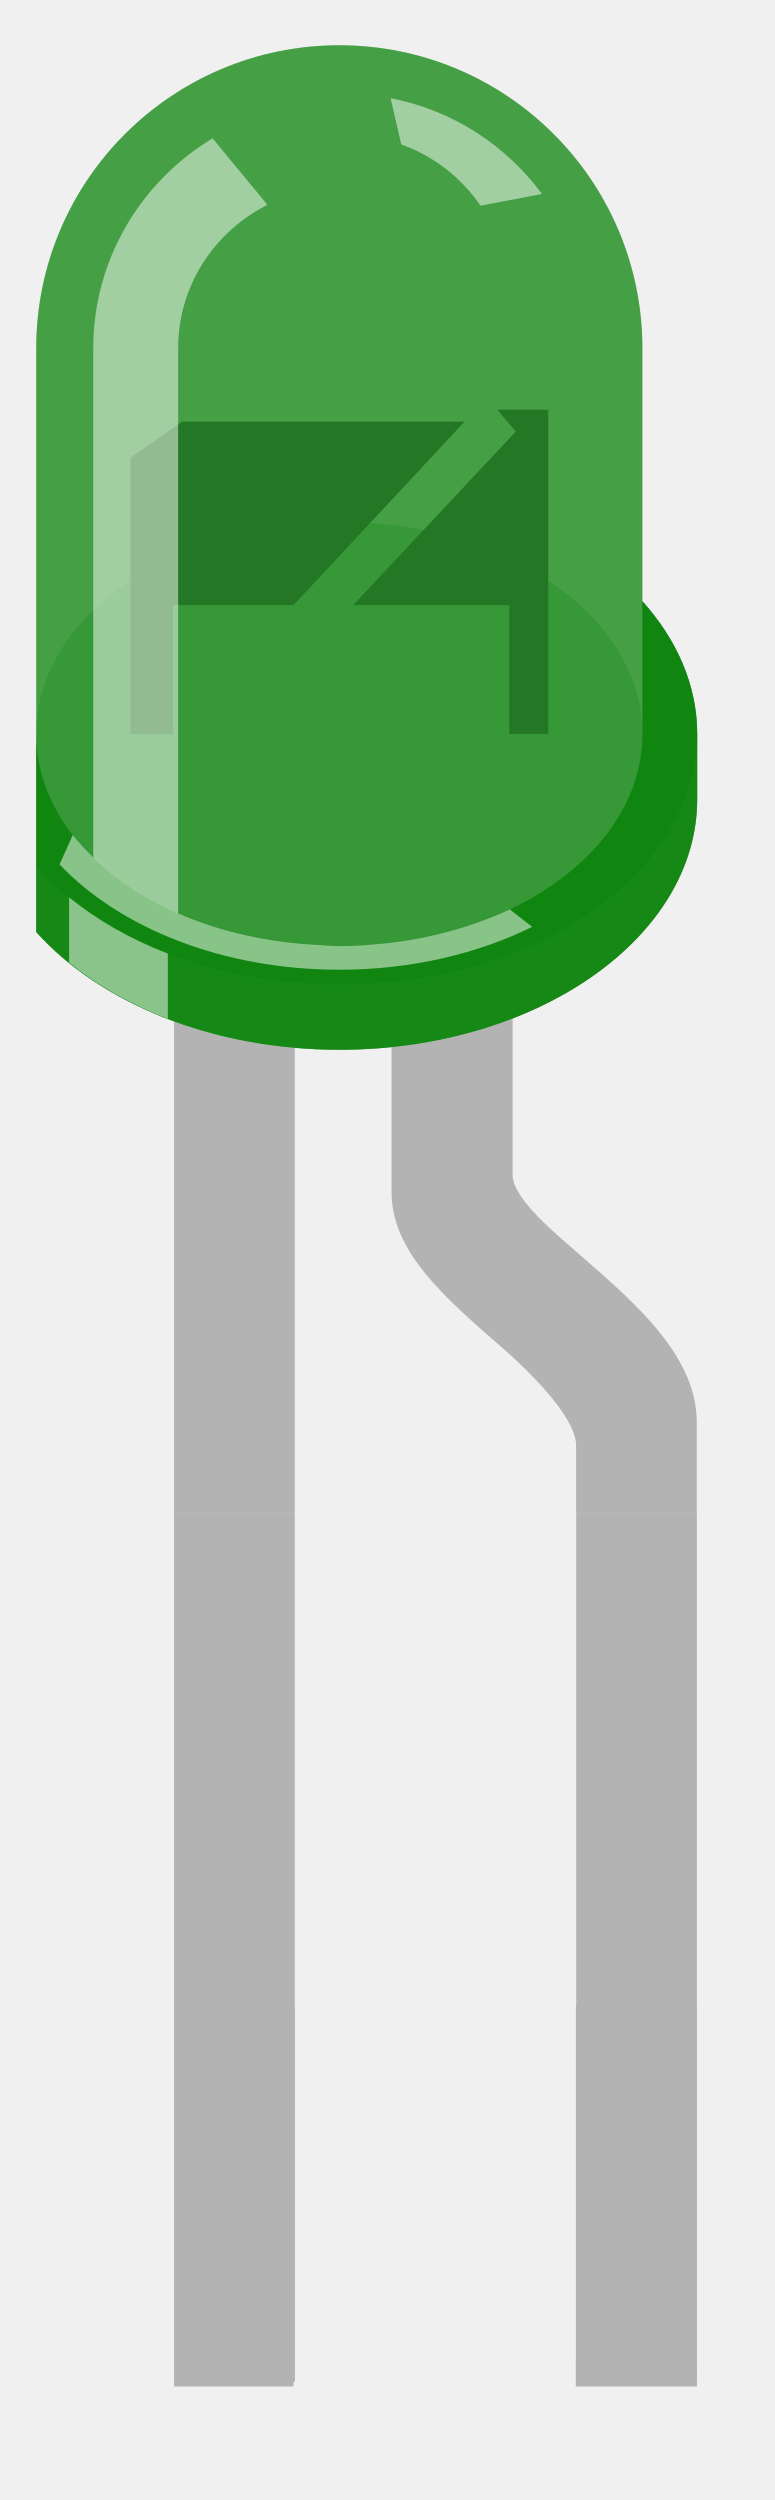
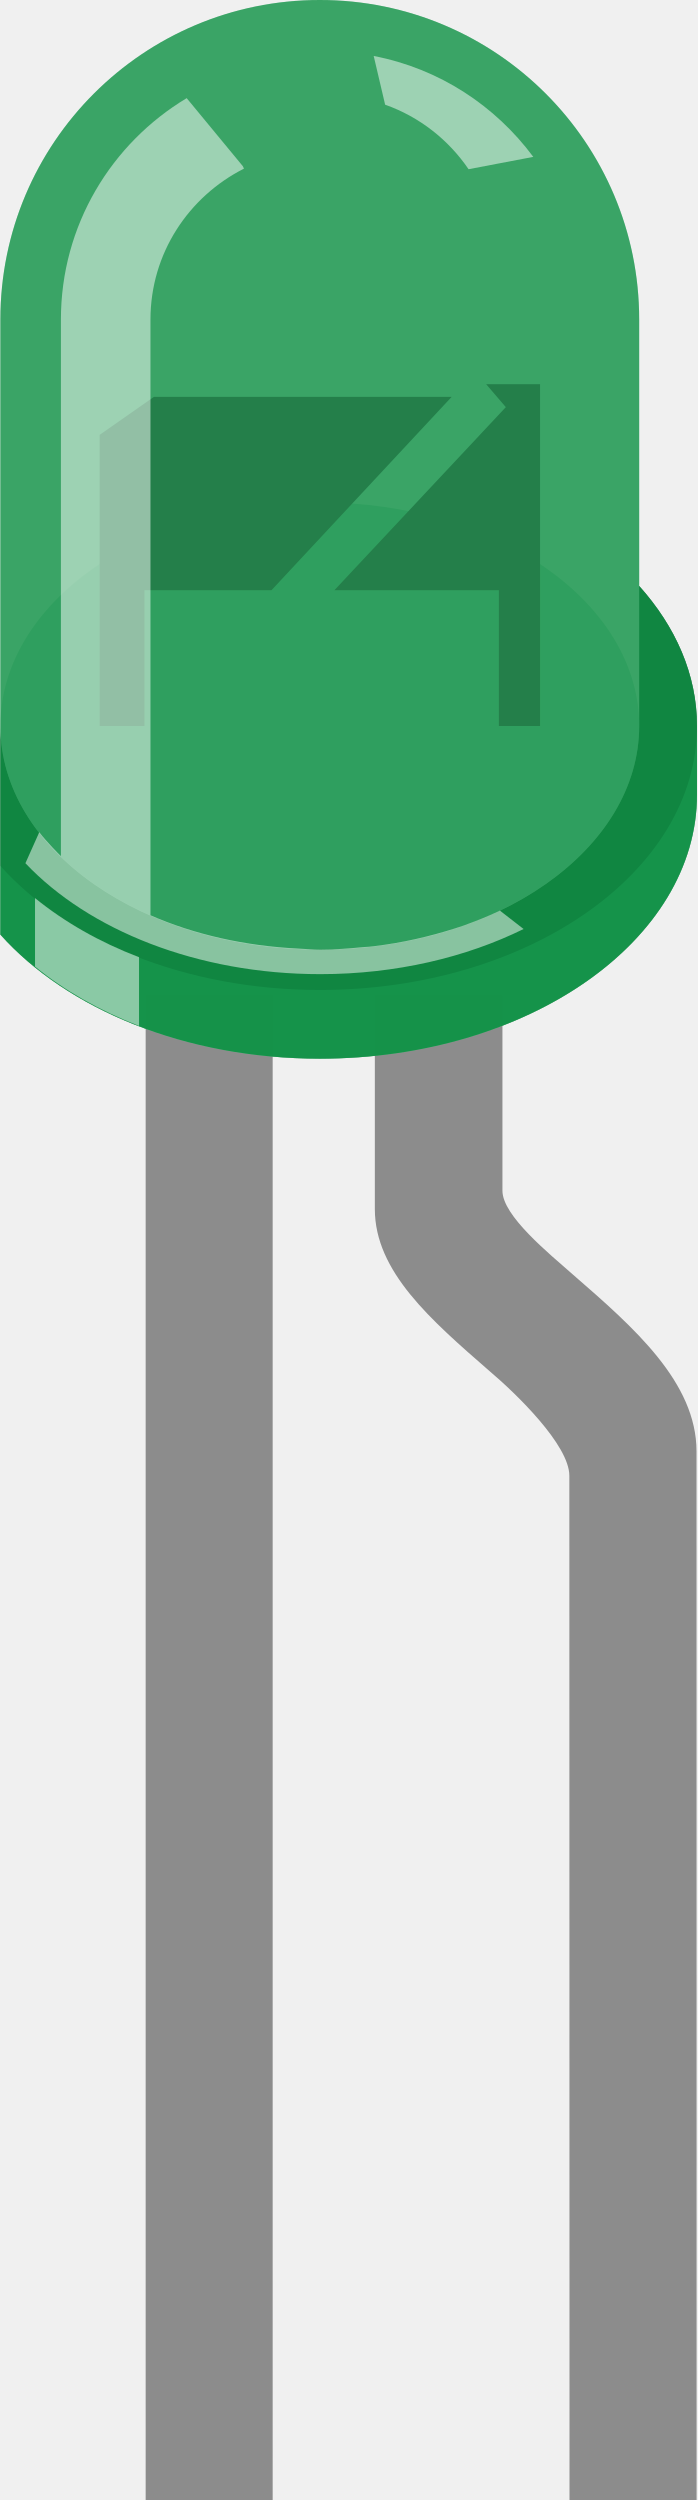
- <svg xmlns="http://www.w3.org/2000/svg" version="1.2" baseProfile="tiny" id="Ebene_1" x="0px" y="0px" width="5.08mm" height="16.4mm" xml:space="preserve">
-   <defs id="defs43" />
-   <rect id="connector0pin" x="4.316" y="49.725" width="2.992" height="9.321" style="fill:#b3b3b3" />
-   <rect id="connector1pin" x="14.278" y="49.725" width="3" height="9.415" style="fill:#b3b3b3" />
-   <rect id="connector0terminal" x="4.316" y="58.611" width="2.962" height="0.558" style="fill:#b3b3b3" />
-   <rect id="connector1terminal" x="14.278" y="58.611" width="3" height="0.558" style="fill:#b3b3b3" />
-   <g id="breadboard" transform="translate(198.9189,-80.88456)">
-     <g id="g9504">
-       <rect id="rect9506" x="-194.603" y="105.413" width="2.992" height="12.986" style="fill:#b3b3b3" />
+ <svg xmlns="http://www.w3.org/2000/svg" version="1.1" id="Layer_1" x="0px" y="0px" width="0.164in" height="0.588in" viewBox="0 0 16.387 58.818" xml:space="preserve">
+   <rect id="connector0pin" x="3.417" y="49.375" fill="none" width="2.989" height="9.442" />
+   <rect id="connector1pin" x="13.387" y="49.375" fill="none" width="2.992" height="9.442" />
+   <rect id="connector0terminal" x="3.417" y="58.26" fill="none" width="2.989" height="0.562" />
+   <rect id="connector1terminal" x="13.388" y="58.26" fill="none" width="2.991" height="0.562" />
+   <g id="breadboard">
+     <rect x="3.418" y="23.408" fill="#8C8C8C" width="2.988" height="35.41" />
+     <path fill="#8C8C8C" d="M16.378,34.149c0-1.63-1.479-2.92-2.9-4.155c-0.578-0.51-1.666-1.391-1.666-1.979v-4.604H8.81v5.034   c0,1.47,1.316,2.609,2.703,3.817c0.617,0.522,1.873,1.736,1.873,2.458c0,0.29,0.004,24.101,0.004,24.101h2.99L16.378,34.149z" />
+     <g id="g12">
+       <path id="path14" opacity="0.31" fill="#008C3A" d="M15.029,13.786V7.516    C15.029,3.367,11.67,0,7.515,0C3.367,0,0,3.361,0,7.516v14.473c1.563,1.751,4.344,2.919,7.515,2.919    c4.899,0,8.874-2.775,8.874-6.212v-1.616C16.388,15.868,15.886,14.742,15.029,13.786z" />
+       <path id="path16" fill="#E6E6E6" fill-opacity="0" d="M15.029,13.786V7.516C15.029,3.367,11.67,0,7.515,0C3.367,0,0,3.361,0,7.516    v14.473c1.563,1.751,4.344,2.919,7.515,2.919c4.899,0,8.874-2.775,8.874-6.212v-1.616C16.388,15.868,15.886,14.742,15.029,13.786z    " />
+       <path id="path18" opacity="0.9" fill="#D1D1D1" d="M15.029,13.786v3.293    c0,2.904-3.358,5.265-7.514,5.265C3.367,22.344,0,19.99,0,17.079v3.293v1.616c1.563,1.751,4.344,2.919,7.515,2.919    c4.899,0,8.874-2.776,8.874-6.212v-1.616C16.388,15.868,15.886,14.742,15.029,13.786z" />
+       <path id="path20" opacity="0.7" fill="#008C3A" d="M15.029,13.786v3.293    c0,2.904-3.358,5.265-7.514,5.265C3.367,22.344,0,19.99,0,17.079v3.293v1.616c1.563,1.751,4.344,2.919,7.515,2.919    c4.899,0,8.874-2.776,8.874-6.212v-1.616C16.388,15.868,15.886,14.742,15.029,13.786z" />
+       <path id="path22" opacity="0.24" d="M15.029,13.786v3.293c0,2.904-3.358,5.265-7.514,5.265    C3.367,22.344,0,19.99,0,17.079v3.293c1.563,1.75,4.344,2.919,7.515,2.919c4.899,0,8.874-2.776,8.874-6.212    C16.388,15.868,15.886,14.742,15.029,13.786z" />
+       <ellipse id="ellipse24" opacity="0.25" fill="#E6E6E6" cx="7.515" cy="17.079" rx="7.515" ry="5.26" />
+       <ellipse id="ellipse26" opacity="0.25" fill="#008C3A" cx="7.515" cy="17.079" rx="7.515" ry="5.26" />
+       <polygon id="polygon28" fill="#666666" points="2.336,10.231 2.336,17.08 3.389,17.08 3.389,13.885 6.379,13.885 10.617,9.337     3.613,9.337 " />
+       <polygon id="polygon30" fill="#666666" points="11.429,9.039 11.892,9.579 7.859,13.885 11.728,13.885 11.728,17.08 12.697,17.08     12.697,9.039 " />
+       <path id="path32" opacity="0.65" fill="#008C3A" d="M15.029,13.786V7.516    C15.029,3.367,11.67,0,7.515,0C3.367,0,0,3.361,0,7.516v14.473c1.563,1.751,4.344,2.919,7.515,2.919    c4.899,0,8.874-2.775,8.874-6.212v-1.616C16.388,15.868,15.886,14.742,15.029,13.786z" />
+       <path id="path34" opacity="0.5" fill="#FFFFFF" d="M11.015,3.981l1.523-0.29    c-0.892-1.201-2.207-2.076-3.755-2.374l0.269,1.146C9.863,2.75,10.544,3.29,11.015,3.981z" />
+       <path id="path36" opacity="0.5" fill="#FFFFFF" d="M0.815,21.129v1.612    c0.688,0.562,1.52,1.036,2.447,1.396v-1.617C2.33,22.164,1.505,21.691,0.815,21.129z" />
+       <path id="path38" opacity="0.5" fill="#FFFFFF" d="M11.741,21.43c-0.271,0.13-0.562,0.244-0.854,0.35    c-0.062,0.021-0.125,0.042-0.189,0.062c-0.598,0.19-1.231,0.338-1.903,0.418c-0.08,0.01-0.16,0.02-0.238,0.021    c-0.34,0.032-0.682,0.062-1.029,0.062c-0.157,0-0.326-0.017-0.5-0.025c-1.273-0.061-2.472-0.334-3.497-0.785v-8.896V7.52    c0-1.56,0.899-2.894,2.199-3.552L5.706,3.912L4.383,2.309C2.612,3.372,1.424,5.302,1.424,7.518v12.624    c-0.053-0.053-0.327-0.327-0.509-0.562l-0.326,0.729c1.486,1.571,4.039,2.61,6.938,2.61c1.781,0,3.432-0.396,4.783-1.062    l-0.559-0.434C11.741,21.43,11.741,21.43,11.741,21.43z" />
    </g>
-     <g id="g9512">
-       <path id="path9514" d="M -186.209,105.413 L -186.209,110.017 C -186.209,110.606 -185.123,111.487 -184.543,111.996 C -183.117,113.233 -181.643,114.523 -181.643,116.152 L -181.643,118.4 L -184.635,118.4 C -184.635,118.4 -184.635,117.011 -184.635,116.721 C -184.635,116.003 -185.891,114.792 -186.509,114.263 C -187.895,113.055 -189.211,111.916 -189.211,110.447 L -189.211,105.412 L -186.209,105.412 L -186.209,105.413 z" style="fill:#b3b3b3" />
-     </g>
-     <g id="g12">
-       <path enable-background="new    " d="M -182.992,95.79 L -182.992,89.521 C -182.992,85.372 -186.356,82.007 -190.506,82.007 C -194.656,82.007 -198.02,85.371 -198.02,89.521 L -198.02,103.993 C -196.451,105.744 -193.677,106.912 -190.506,106.912 C -185.606,106.912 -181.633,104.131 -181.633,100.7 L -181.633,99.083 C -181.633,97.873 -182.136,96.746 -182.992,95.79 z" id="path14" style="opacity:0.31;fill:#008000" />
-       <path enable-background="new    " d="M -182.992,95.79 L -182.992,89.521 C -182.992,85.372 -186.356,82.007 -190.506,82.007 C -194.656,82.007 -198.02,85.371 -198.02,89.521 L -198.02,103.993 C -196.451,105.744 -193.677,106.912 -190.506,106.912 C -185.606,106.912 -181.633,104.131 -181.633,100.7 L -181.633,99.083 C -181.633,97.873 -182.136,96.746 -182.992,95.79 z" id="path16" style="opacity:0.5;fill:#e6e6e6" />
-       <path enable-background="new    " d="M -182.992,95.79 L -182.992,99.083 C -182.992,101.988 -186.356,104.343 -190.506,104.343 C -194.656,104.343 -198.02,101.989 -198.02,99.083 L -198.02,102.376 L -198.02,103.993 C -196.451,105.744 -193.677,106.912 -190.506,106.912 C -185.606,106.912 -181.633,104.131 -181.633,100.7 L -181.633,99.083 C -181.633,97.873 -182.136,96.746 -182.992,95.79 z" id="path18" style="opacity:0.9;fill:#d1d1d1" />
-       <path enable-background="new    " d="M -182.992,95.79 L -182.992,99.083 C -182.992,101.988 -186.356,104.343 -190.506,104.343 C -194.656,104.343 -198.02,101.989 -198.02,99.083 L -198.02,102.376 L -198.02,103.993 C -196.451,105.744 -193.677,106.912 -190.506,106.912 C -185.606,106.912 -181.633,104.131 -181.633,100.7 L -181.633,99.083 C -181.633,97.873 -182.136,96.746 -182.992,95.79 z" id="path20" style="opacity:0.7;fill:#008000" />
-       <path enable-background="new    " d="M -182.992,95.79 L -182.992,99.083 C -182.992,101.988 -186.356,104.343 -190.506,104.343 C -194.656,104.343 -198.02,101.989 -198.02,99.083 L -198.02,102.376 C -196.451,104.126 -193.677,105.294 -190.506,105.294 C -185.606,105.294 -181.633,102.514 -181.633,99.083 C -181.633,97.873 -182.136,96.746 -182.992,95.79 z" id="path22" style="opacity:0.24;fill:#008000" />
-       <ellipse enable-background="new    " cx="-190.506" cy="99.083" rx="7.514" ry="5.26" id="ellipse24" style="opacity:0.25;fill:#e6e6e6" />
-       <ellipse enable-background="new    " cx="-190.506" cy="99.083" rx="7.514" ry="5.26" id="ellipse26" style="opacity:0.25;fill:#008000" />
-       <polygon points="-195.685,92.234 -195.685,99.084 -194.632,99.084 -194.632,95.888 -191.642,95.888 -187.403,91.34 -194.408,91.34 -195.685,92.234 " id="polygon28" style="fill:#666666" />
-       <polygon points="-186.592,91.043 -186.13,91.583 -190.162,95.888 -186.293,95.888 -186.293,99.084 -185.325,99.084 -185.325,91.043 -186.592,91.043 " id="polygon30" style="fill:#666666" />
-       <path enable-background="new    " d="M -182.992,95.79 L -182.992,89.521 C -182.992,85.372 -186.356,82.007 -190.506,82.007 C -194.656,82.007 -198.02,85.371 -198.02,89.521 L -198.02,103.993 C -196.451,105.744 -193.677,106.912 -190.506,106.912 C -185.606,106.912 -181.633,104.131 -181.633,100.7 L -181.633,99.083 C -181.633,97.873 -182.136,96.746 -182.992,95.79 z" id="path32" style="opacity:0.65;fill:#008000" />
-       <path enable-background="new    " d="M -187.006,85.984 L -185.481,85.694 C -186.369,84.492 -187.688,83.617 -189.234,83.32 L -188.97,84.466 C -188.159,84.755 -187.477,85.294 -187.006,85.984 z" id="path34" style="opacity:0.5;fill:#ffffff" />
-       <path enable-background="new    " d="M -197.206,103.133 L -197.206,104.75 C -196.516,105.311 -195.691,105.786 -194.758,106.145 L -194.758,104.528 C -195.691,104.168 -196.516,103.694 -197.206,103.133 z" id="path36" style="opacity:0.5;fill:#ffffff" />
-       <path enable-background="new    " d="M -186.281,103.433 C -186.554,103.563 -186.843,103.677 -187.14,103.782 C -187.202,103.803 -187.265,103.824 -187.328,103.844 C -187.926,104.04 -188.565,104.182 -189.236,104.262 C -189.316,104.272 -189.396,104.281 -189.476,104.287 C -189.814,104.32 -190.155,104.343 -190.505,104.343 C -190.664,104.343 -190.832,104.332 -191.005,104.318 C -192.283,104.258 -193.477,103.984 -194.502,103.532 L -194.502,94.636 L -194.502,89.523 C -194.502,87.965 -193.603,86.631 -192.303,85.971 L -192.324,85.919 L -193.648,84.314 C -195.416,85.381 -196.607,87.307 -196.607,89.523 L -196.607,102.147 C -196.659,102.095 -196.936,101.82 -197.115,101.588 L -197.442,102.317 C -195.952,103.889 -193.403,104.928 -190.505,104.928 C -188.724,104.928 -187.077,104.532 -185.723,103.865 L -186.279,103.432 C -186.28,103.433 -186.281,103.433 -186.281,103.433 z" id="path38" style="opacity:0.5;fill:#ffffff" />
-     </g>
-     <rect id="rect9479" x="-194.603" y="118.4" width="2.992" height="21.531" style="fill:#b3b3b3" />
-     <rect id="rect9483" x="-184.632" y="118.4" width="2.991" height="21.531" style="fill:#b3b3b3" />
  </g>
</svg>
